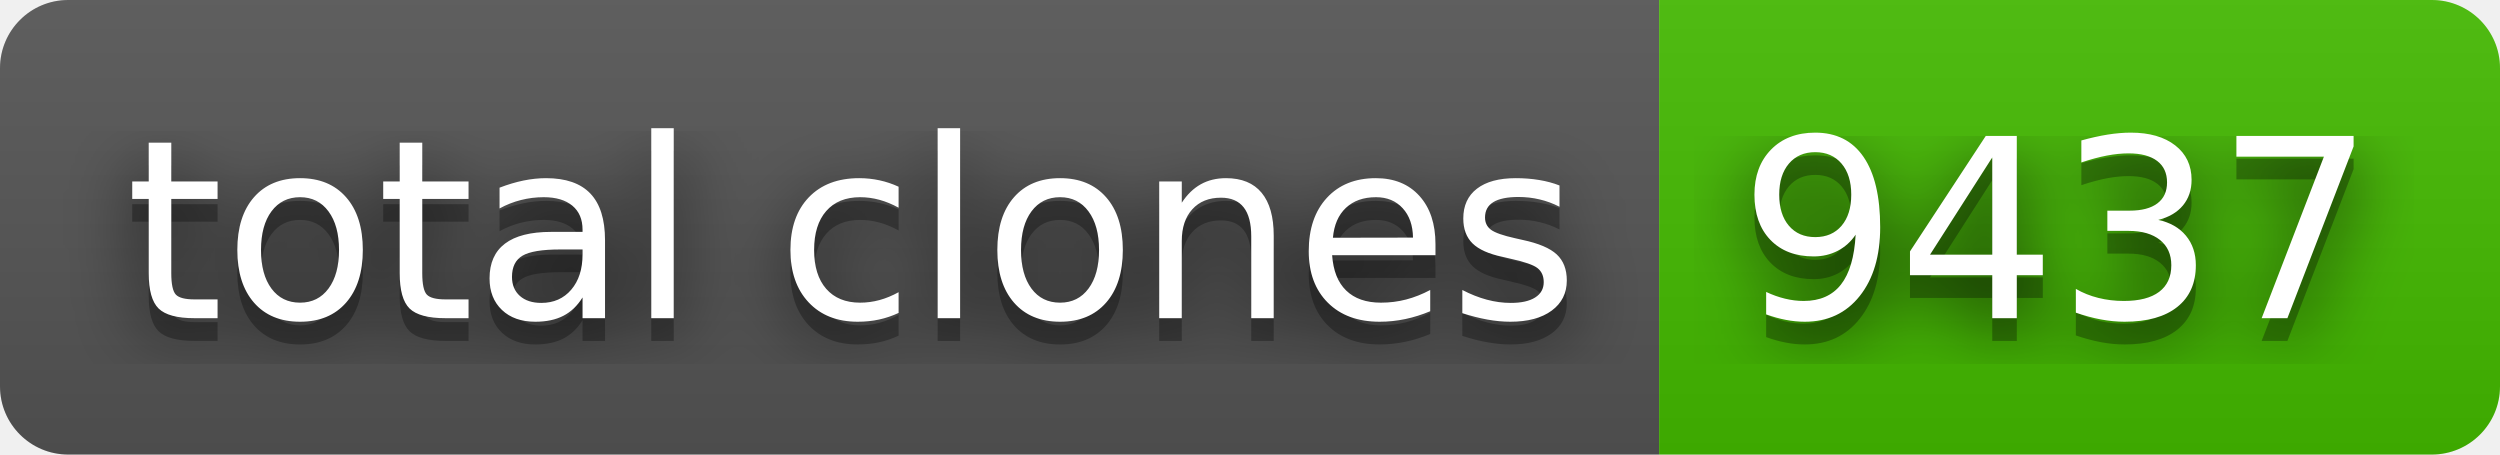
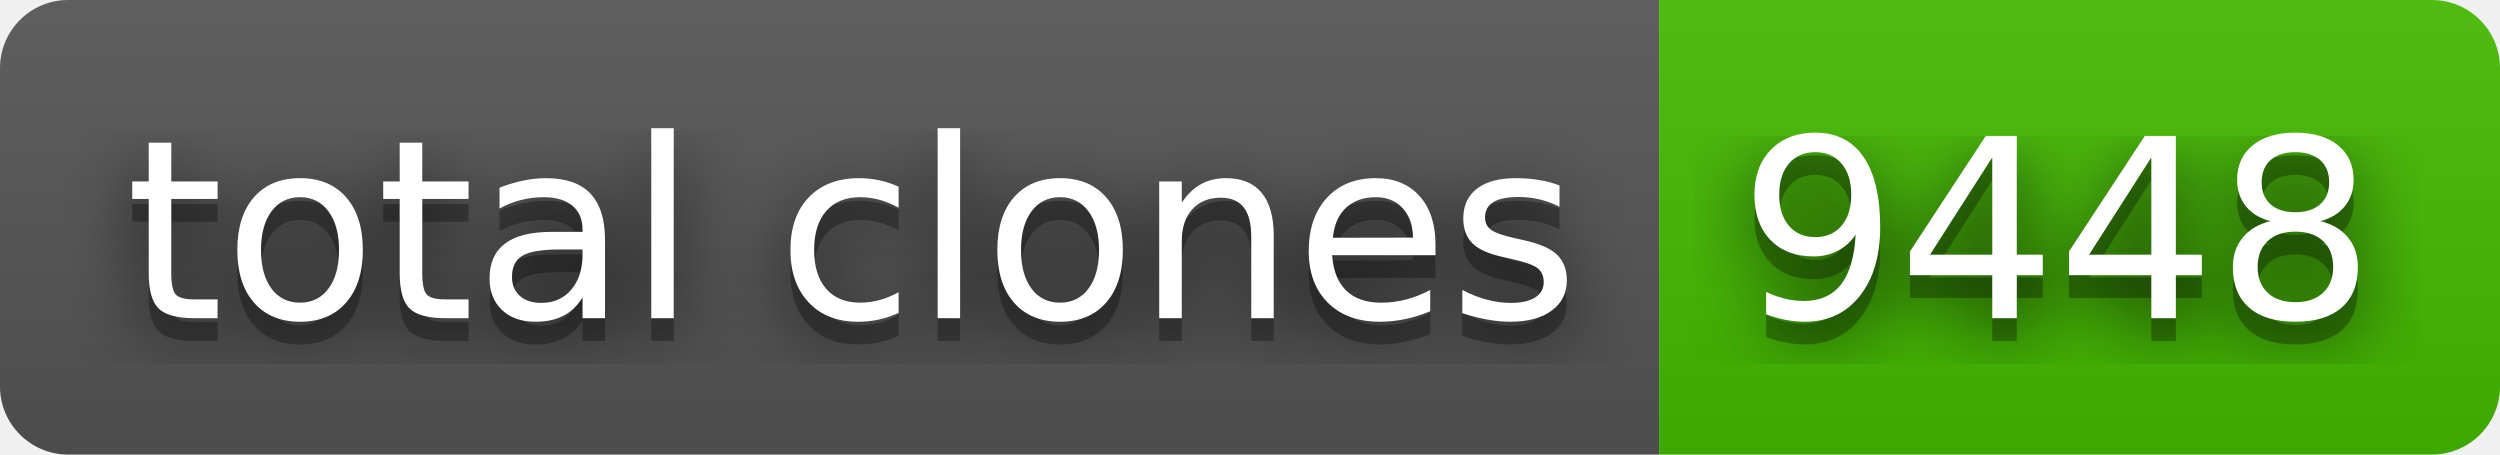
- <svg xmlns="http://www.w3.org/2000/svg" width="110" height="20" role="img" aria-label="total clones: 9437">
+ <svg xmlns="http://www.w3.org/2000/svg" width="110" height="20" role="img" aria-label="total clones: 9448">
  <filter id="blur">
    <feGaussianBlur stdDeviation="16" />
  </filter>
  <linearGradient id="s" x2="0" y2="100%">
    <stop offset="0" stop-color="#bbb" stop-opacity=".1" />
    <stop offset="1" stop-opacity=".1" />
  </linearGradient>
  <clipPath id="r">
    <rect width="110" height="20" rx="3" />
  </clipPath>
  <g clip-path="url(#r)">
    <rect width="73" height="20" fill="#555" />
    <rect x="73" width="37" height="20" fill="#4b0" />
    <rect width="110" height="20" fill="url(#s)" />
  </g>
  <g fill="#fff" text-anchor="middle" font-family="Verdana,Geneva,DejaVu Sans,sans-serif" text-rendering="geometricPrecision" font-size="110">
    <g transform="scale(.1)">
      <g aria-hidden="true" fill="#010101">
        <text x="375" y="150" fill-opacity=".8" filter="url(#blur)" textLength="630">total clones</text>
        <text x="375" y="150" fill-opacity=".3" textLength="630">total clones</text>
      </g>
      <text x="375" y="140" textLength="630">total clones</text>
    </g>
    <g transform="scale(.1)">
      <g aria-hidden="true" fill="#010101">
-         <text x="905" y="150" fill-opacity=".8" filter="url(#blur)" textLength="270">9437</text>
-         <text x="905" y="150" fill-opacity=".3" textLength="270">9437</text>
+         <text x="905" y="150" fill-opacity=".8" filter="url(#blur)" textLength="270">9448</text>
+         <text x="905" y="150" fill-opacity=".3" textLength="270">9448</text>
      </g>
-       <text x="905" y="140" textLength="270">9437</text>
+       <text x="905" y="140" textLength="270">9448</text>
    </g>
  </g>
</svg>
